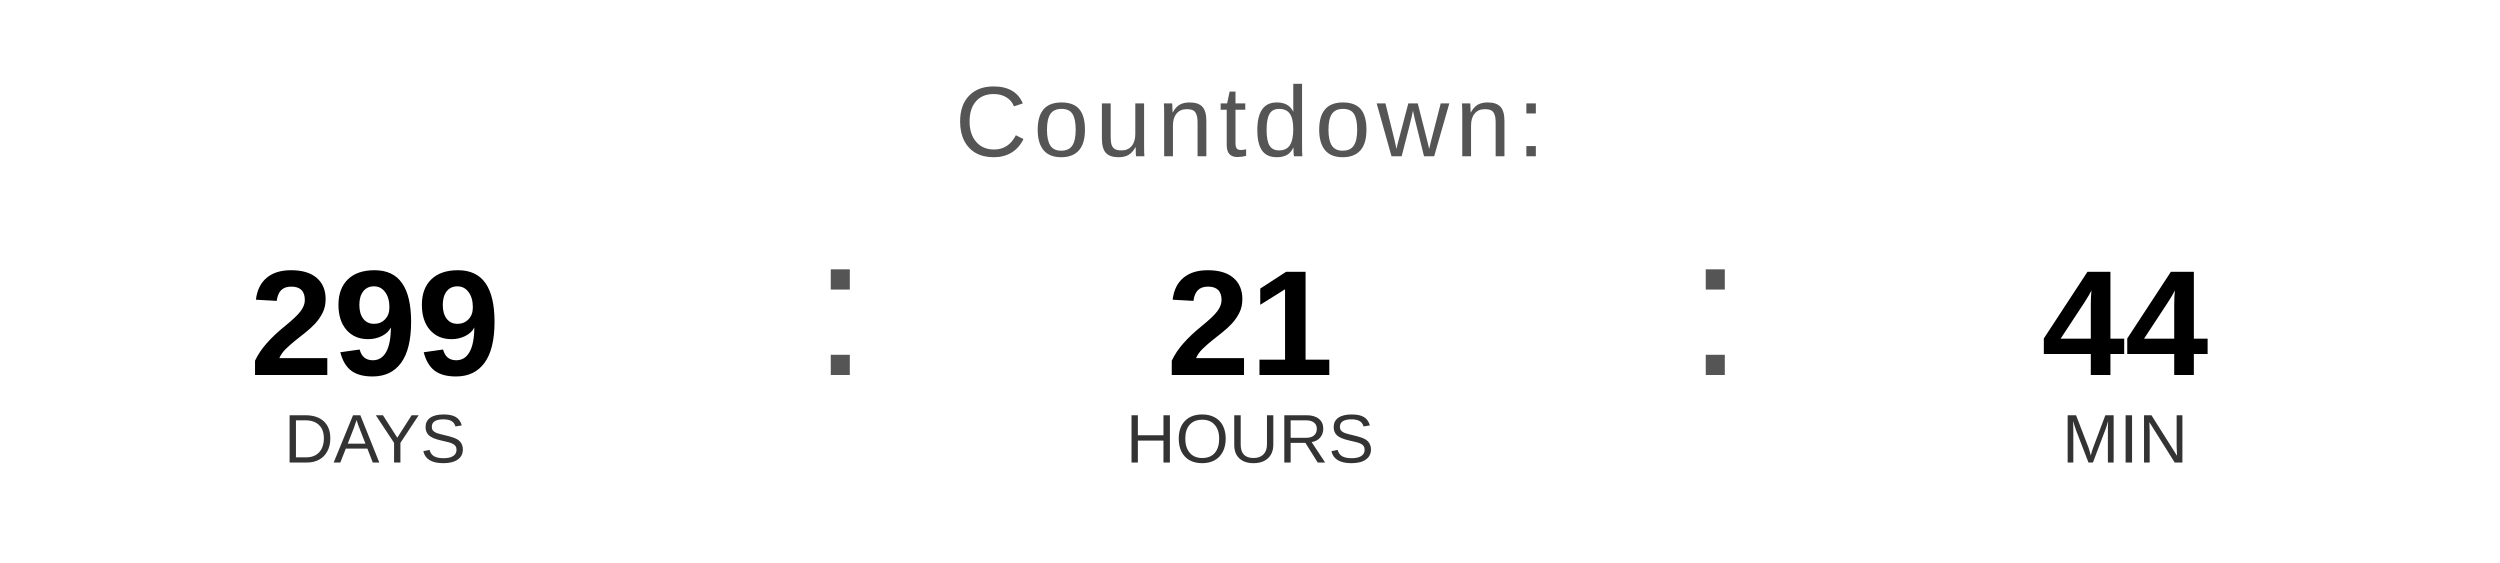
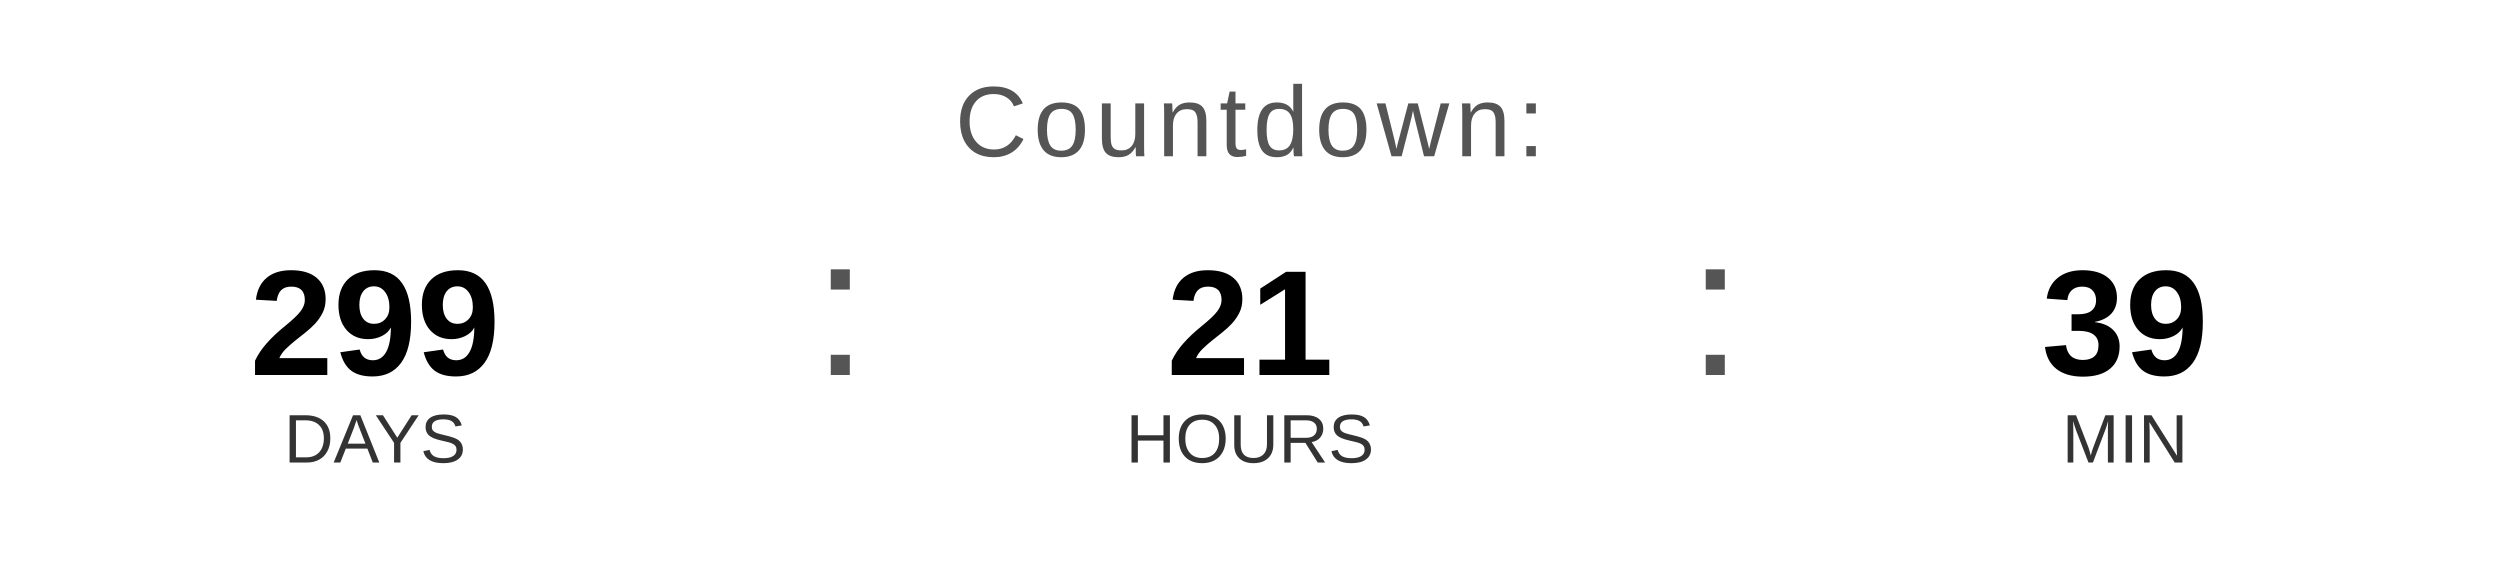
<svg xmlns="http://www.w3.org/2000/svg" width="400" height="90" viewBox="0 0 400 90">
  <text x="200" y="25" font-family="Arial, Helvetica, sans-serif" font-size="16" fill="#555555" text-anchor="middle" letter-spacing="1">
    Countdown:
  </text>
  <text x="60" y="60" font-family="Arial, Helvetica, sans-serif" font-size="24" font-weight="bold" fill="#000000" text-anchor="middle">299</text>
  <text x="60" y="74" font-family="Arial, Helvetica, sans-serif" font-size="11" fill="#333333" text-anchor="middle">DAYS</text>
  <text x="130" y="60" font-family="Arial, sans-serif" font-size="32" fill="#555555">:</text>
  <text x="200" y="60" font-family="Arial, Helvetica, sans-serif" font-size="24" font-weight="bold" fill="#000000" text-anchor="middle">21</text>
  <text x="200" y="74" font-family="Arial, Helvetica, sans-serif" font-size="11" fill="#333333" text-anchor="middle">HOURS</text>
  <text x="270" y="60" font-family="Arial, sans-serif" font-size="32" fill="#555555">:</text>
-   <text x="340" y="60" font-family="Arial, Helvetica, sans-serif" font-size="24" font-weight="bold" fill="#000000" text-anchor="middle">44</text>
+   <text x="340" y="60" font-family="Arial, Helvetica, sans-serif" font-size="24" font-weight="bold" fill="#000000" text-anchor="middle">39</text>
  <text x="340" y="74" font-family="Arial, Helvetica, sans-serif" font-size="11" fill="#333333" text-anchor="middle">MIN</text>
</svg>
